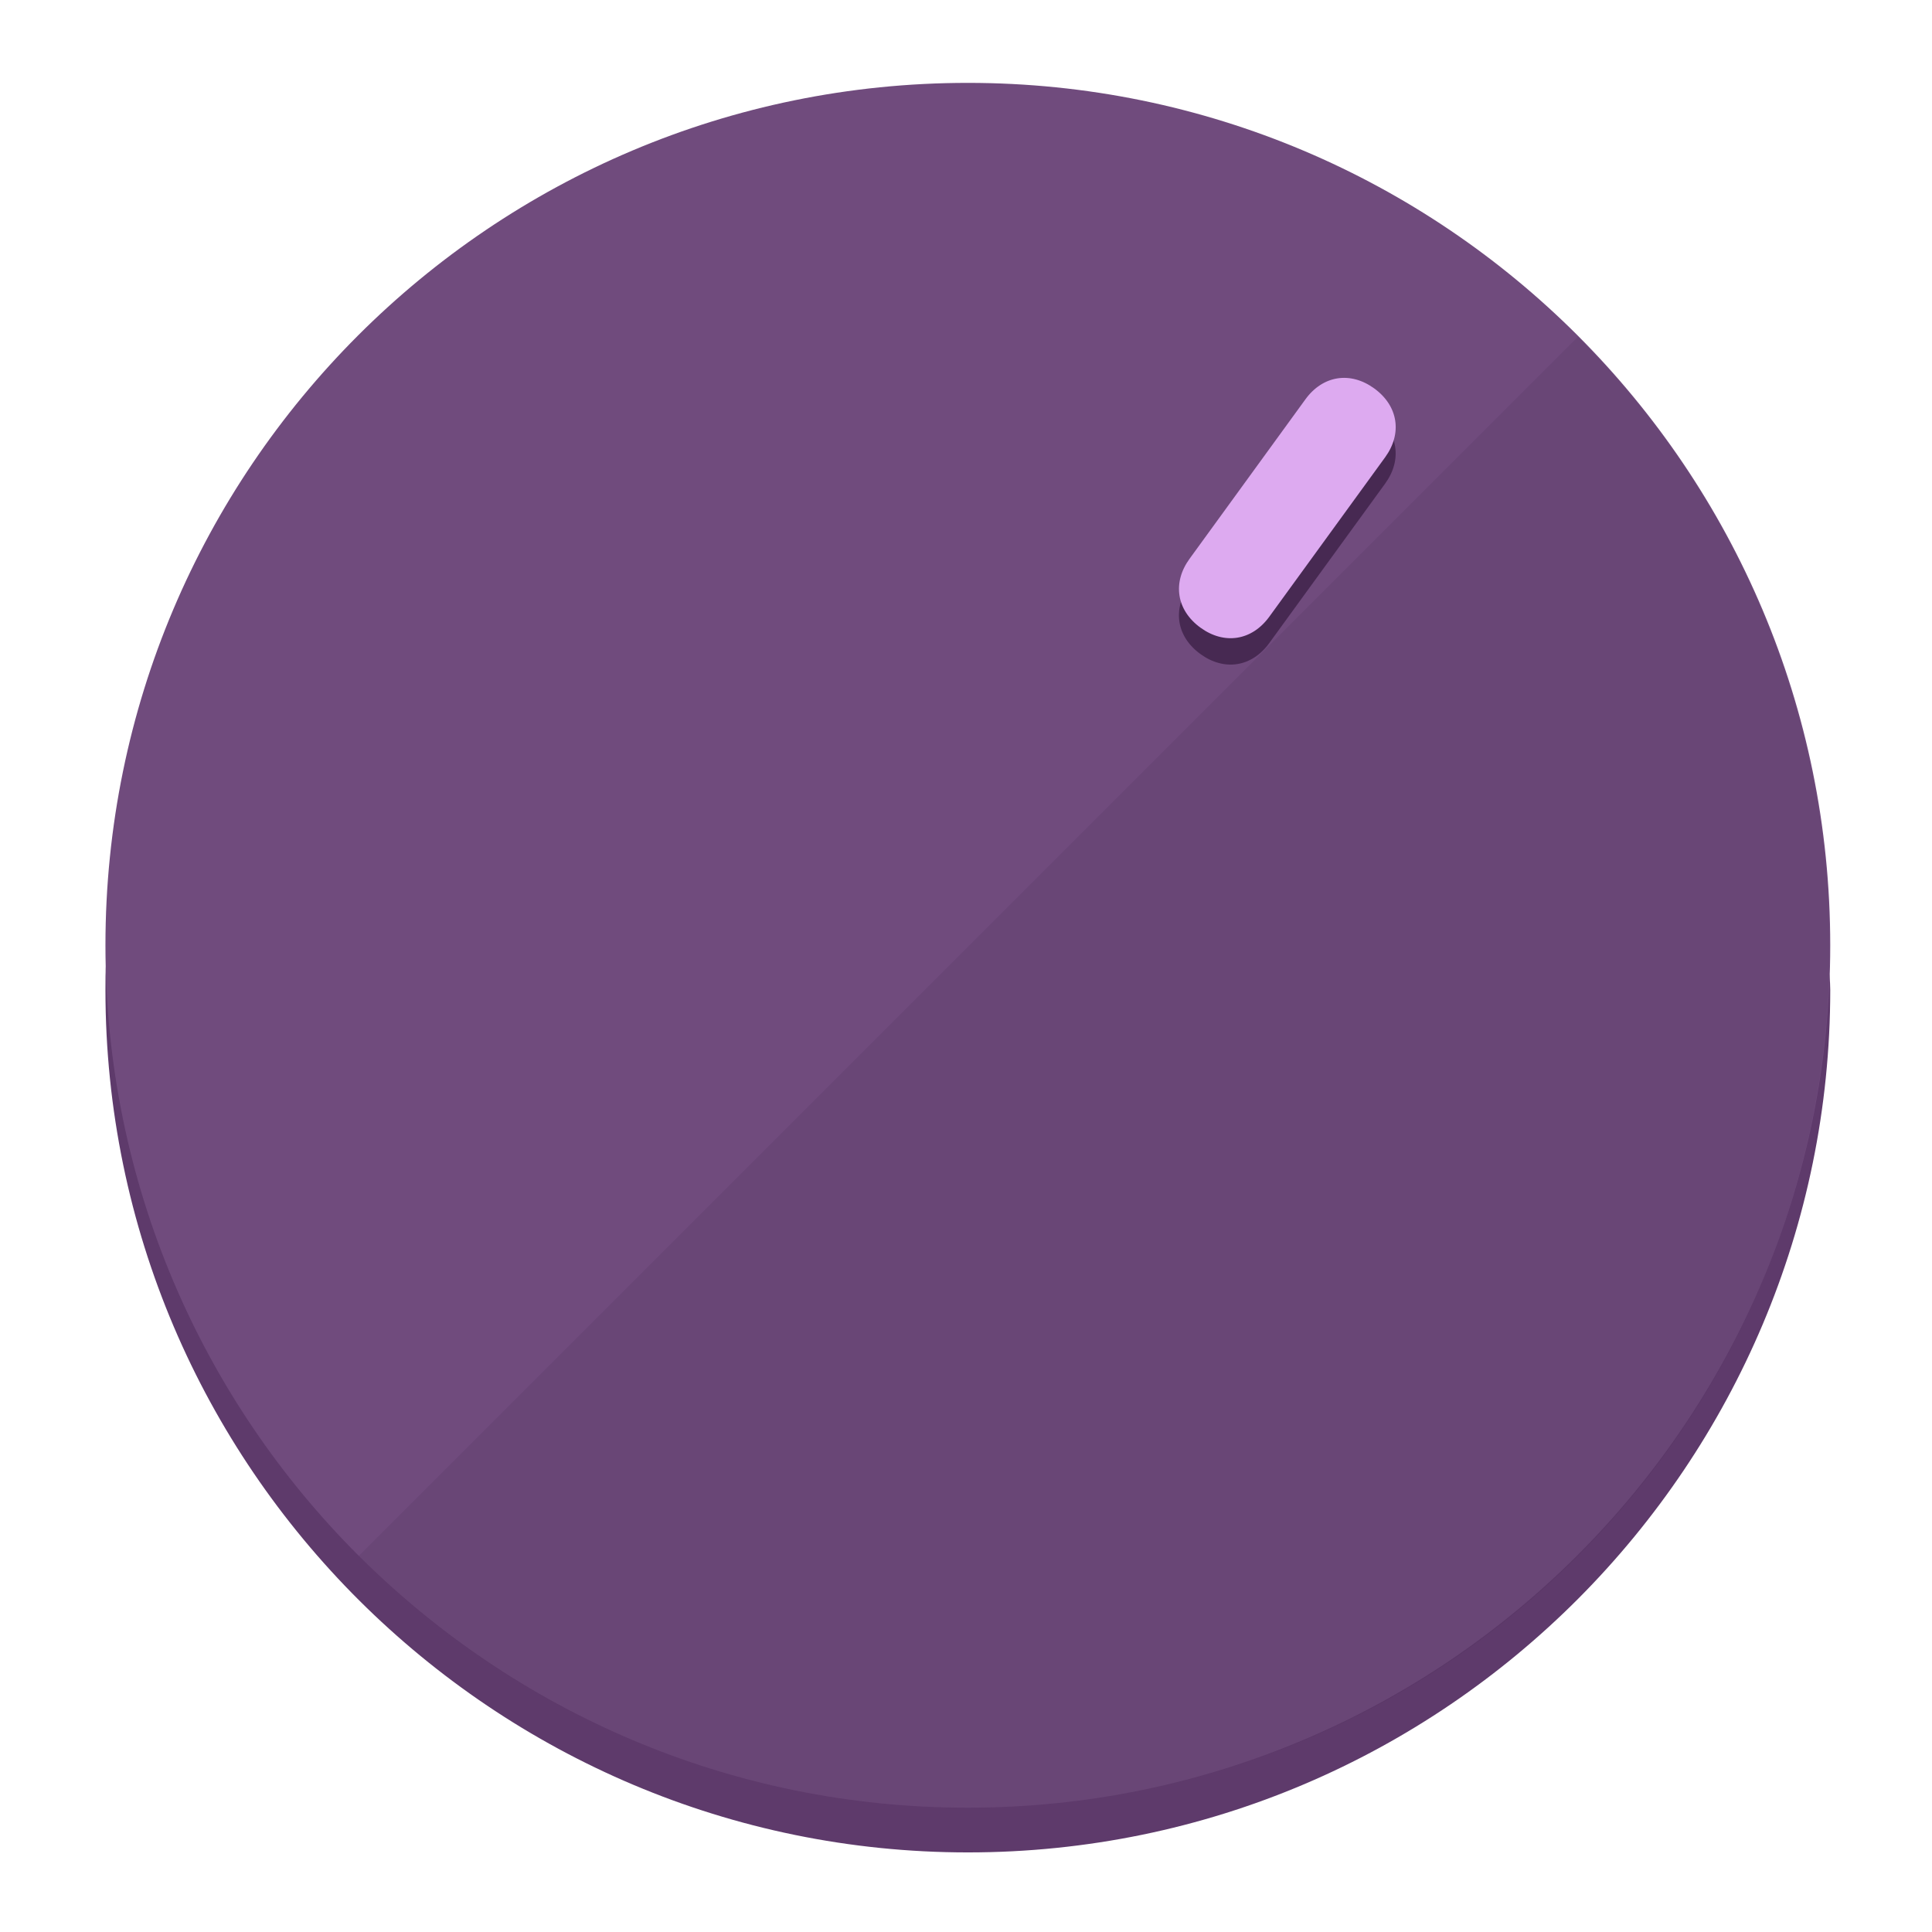
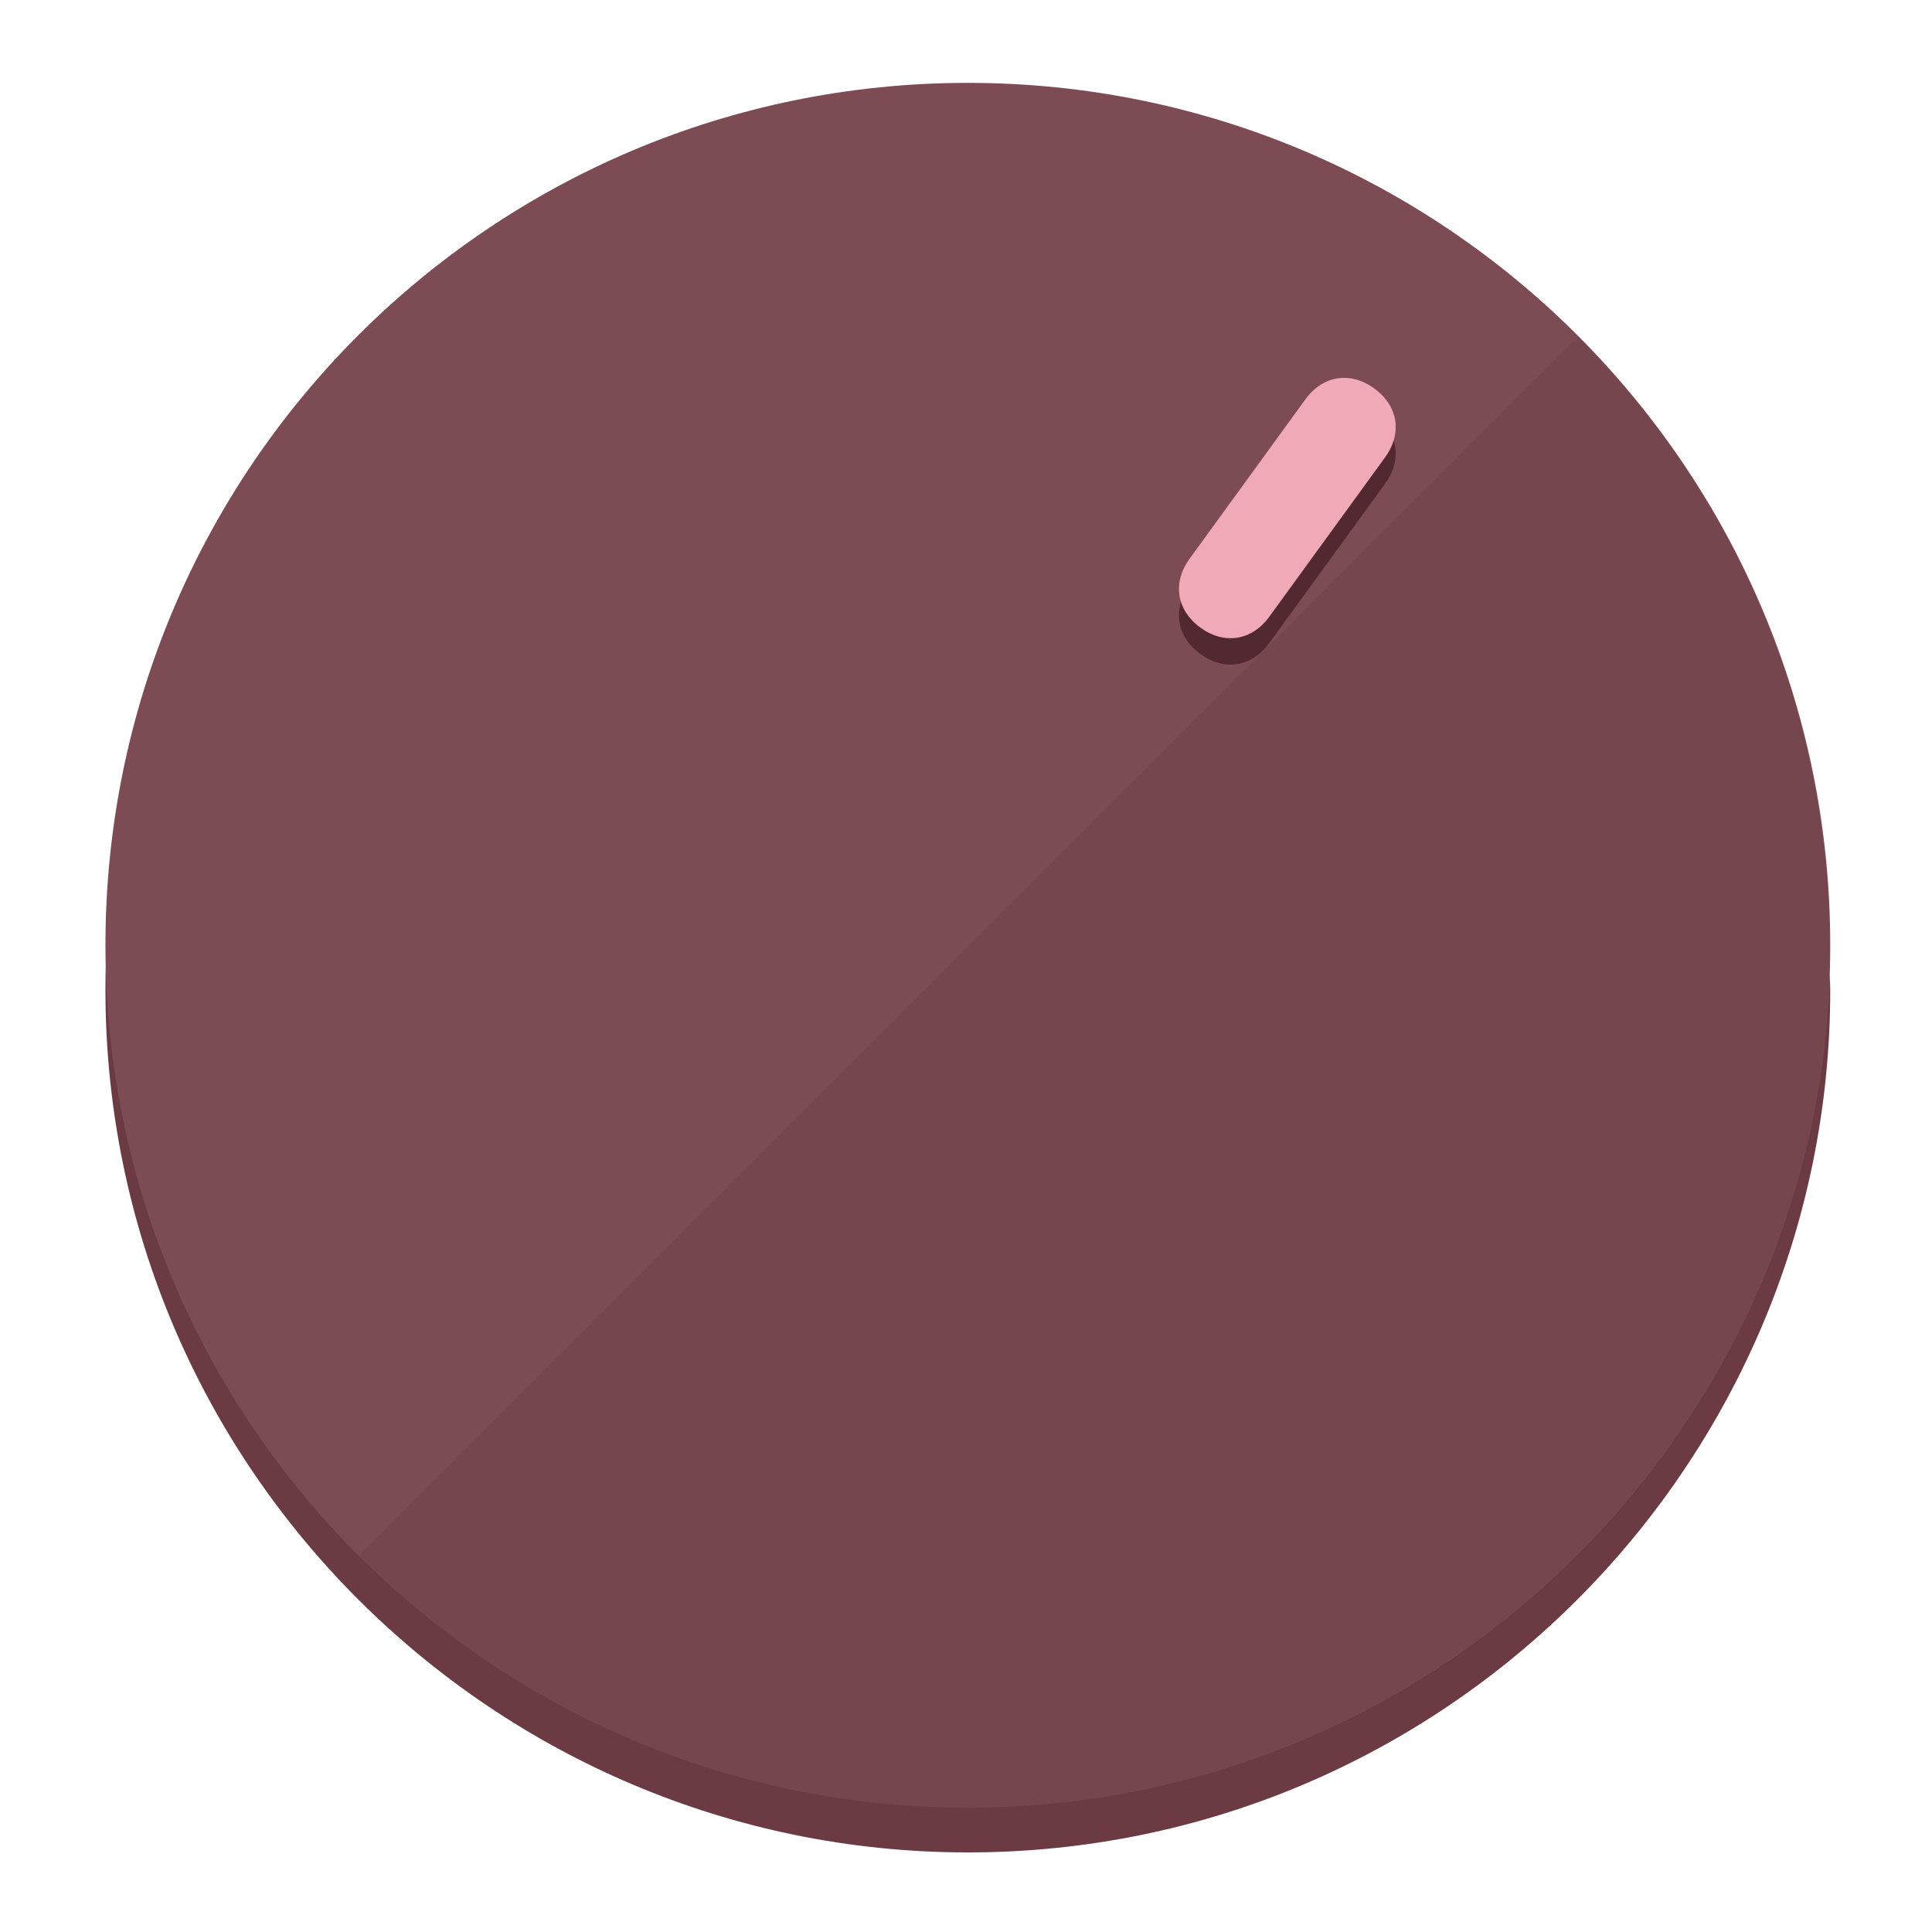
<svg xmlns="http://www.w3.org/2000/svg" height="120px" width="120px" version="1.1" id="Layer_1" viewBox="0 0 496.8 496.8" xml:space="preserve">
  <defs id="defs23" />
  <g id="g3158">
-     <path style="display:inline;fill:#5E3A6B;fill-opacity:1;stroke-width:1.584" d="m 248.875,445.92 c 116.582,0 212.89,-91.238 220.493,-205.286 0,5.069 1.267,8.87 1.267,13.939 0,121.651 -98.842,221.76 -221.76,221.76 -121.651,0 -221.76,-98.842 -221.76,-221.76 0,-5.069 0,-8.87 1.267,-13.939 7.603,114.048 103.91,205.286 220.493,205.286 z" id="path8" />
-     <circle style="display:inline;fill:#704B7D;fill-opacity:1;stroke-width:1.584" cx="248.875" cy="243.071" r="221.76" id="circle12" />
-     <path style="display:inline;fill:#472952;fill-opacity:0.154;stroke-width:1.587" d="m 405.744,86.606 c 86.308,86.308 86.308,227.193 0,313.5 -86.308,86.308 -227.193,86.308 -313.5,0" id="path14" />
+     <path style="display:inline;fill:#6B3A43;fill-opacity:1;stroke-width:1.584" d="m 248.875,445.92 c 116.582,0 212.89,-91.238 220.493,-205.286 0,5.069 1.267,8.87 1.267,13.939 0,121.651 -98.842,221.76 -221.76,221.76 -121.651,0 -221.76,-98.842 -221.76,-221.76 0,-5.069 0,-8.87 1.267,-13.939 7.603,114.048 103.91,205.286 220.493,205.286 z" id="path8" />
+     <circle style="display:inline;fill:#7D4B54;fill-opacity:1;stroke-width:1.584" cx="248.875" cy="243.071" r="221.76" id="circle12" />
+     <path style="display:inline;fill:#522930;fill-opacity:0.154;stroke-width:1.587" d="m 405.744,86.606 c 86.308,86.308 86.308,227.193 0,313.5 -86.308,86.308 -227.193,86.308 -313.5,0" id="path14" />
  </g>
  <g id="g3198">
    <circle style="display:none;fill:#000000;fill-opacity:0;stroke-width:1.584" cx="344.188" cy="51.017" r="221.76" id="circle12-3" transform="rotate(36)" />
-     <path style="display:inline;fill:#472952;fill-opacity:1;stroke-width:1.584" d="m 326.375,165.375 c -4.469,6.151 -11.549,7.272 -17.7,2.803 v 0 c -6.151,-4.469 -7.273,-11.549 -2.803,-17.7 l 29.794,-41.007 c 4.469,-6.151 11.549,-7.272 17.7,-2.803 v 0 c 6.151,4.469 7.272,11.549 2.803,17.7 z" id="path3789" />
-     <path style="display:inline;fill:#DDAAF0;stroke-width:1.584" d="m 326.385,158.59 c -4.469,6.151 -11.549,7.272 -17.7,2.803 v 0 c -6.151,-4.469 -7.272,-11.549 -2.803,-17.7 l 29.794,-41.007 c 4.469,-6.151 11.549,-7.273 17.7,-2.803 v 0 c 6.151,4.469 7.272,11.549 2.803,17.7 z" id="path915" />
+     <path style="display:inline;fill:#522930;fill-opacity:1;stroke-width:1.584" d="m 326.375,165.375 c -4.469,6.151 -11.549,7.272 -17.7,2.803 v 0 c -6.151,-4.469 -7.273,-11.549 -2.803,-17.7 l 29.794,-41.007 c 4.469,-6.151 11.549,-7.272 17.7,-2.803 v 0 c 6.151,4.469 7.272,11.549 2.803,17.7 z" id="path3789" />
+     <path style="display:inline;fill:#F0AAB7;stroke-width:1.584" d="m 326.385,158.59 c -4.469,6.151 -11.549,7.272 -17.7,2.803 v 0 c -6.151,-4.469 -7.272,-11.549 -2.803,-17.7 l 29.794,-41.007 c 4.469,-6.151 11.549,-7.273 17.7,-2.803 v 0 c 6.151,4.469 7.272,11.549 2.803,17.7 z" id="path915" />
  </g>
</svg>
